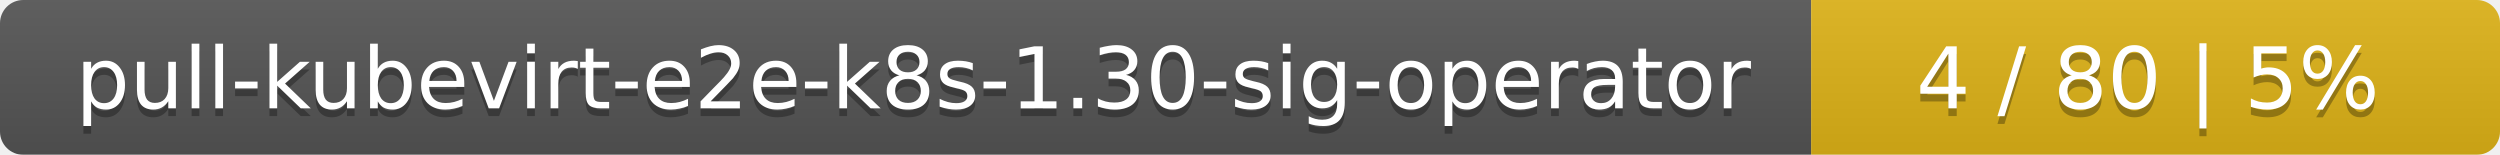
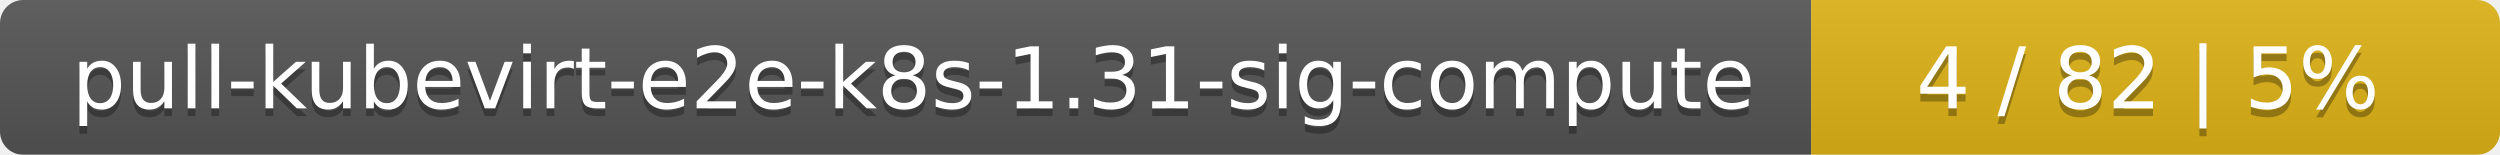
<svg xmlns="http://www.w3.org/2000/svg" width="323" height="20">
  <linearGradient id="smooth" x2="0" y2="100%">
    <stop offset="0" stop-color="#bbb" stop-opacity=".1" />
    <stop offset="1" stop-opacity=".1" />
  </linearGradient>
  <mask id="round">
    <rect width="323" height="20" rx="3" fill="#fff" />
  </mask>
  <g mask="url(#round)">
    <rect width="234" height="20" fill="#555" />
    <rect x="234" width="89" height="20" fill="#dfb317" />
    <rect width="323" height="20" fill="url(#smooth)" />
  </g>
  <g fill="#fff" text-anchor="middle" font-family="DejaVu Sans,Verdana,Geneva,sans-serif" font-size="11">
-     <text x="118" y="15" fill="#010101" fill-opacity=".3">pull-kubevirt-e2e-k8s-1.30-sig-operator</text>
-     <text x="118" y="14">pull-kubevirt-e2e-k8s-1.30-sig-operator</text>
-     <text x="277.5" y="15" fill="#010101" fill-opacity=".3">4 / 80    |    5%</text>
-     <text x="277.5" y="14">4 / 80    |    5%</text>
+     <text x="118" y="15" fill="#010101" fill-opacity=".3">pull-kubevirt-e2e-k8s-1.31-sig-compute</text>
+     <text x="118" y="14">pull-kubevirt-e2e-k8s-1.31-sig-compute</text>
+     <text x="277.5" y="15" fill="#010101" fill-opacity=".3">4 / 82    |    5%</text>
+     <text x="277.5" y="14">4 / 82    |    5%</text>
  </g>
</svg>
